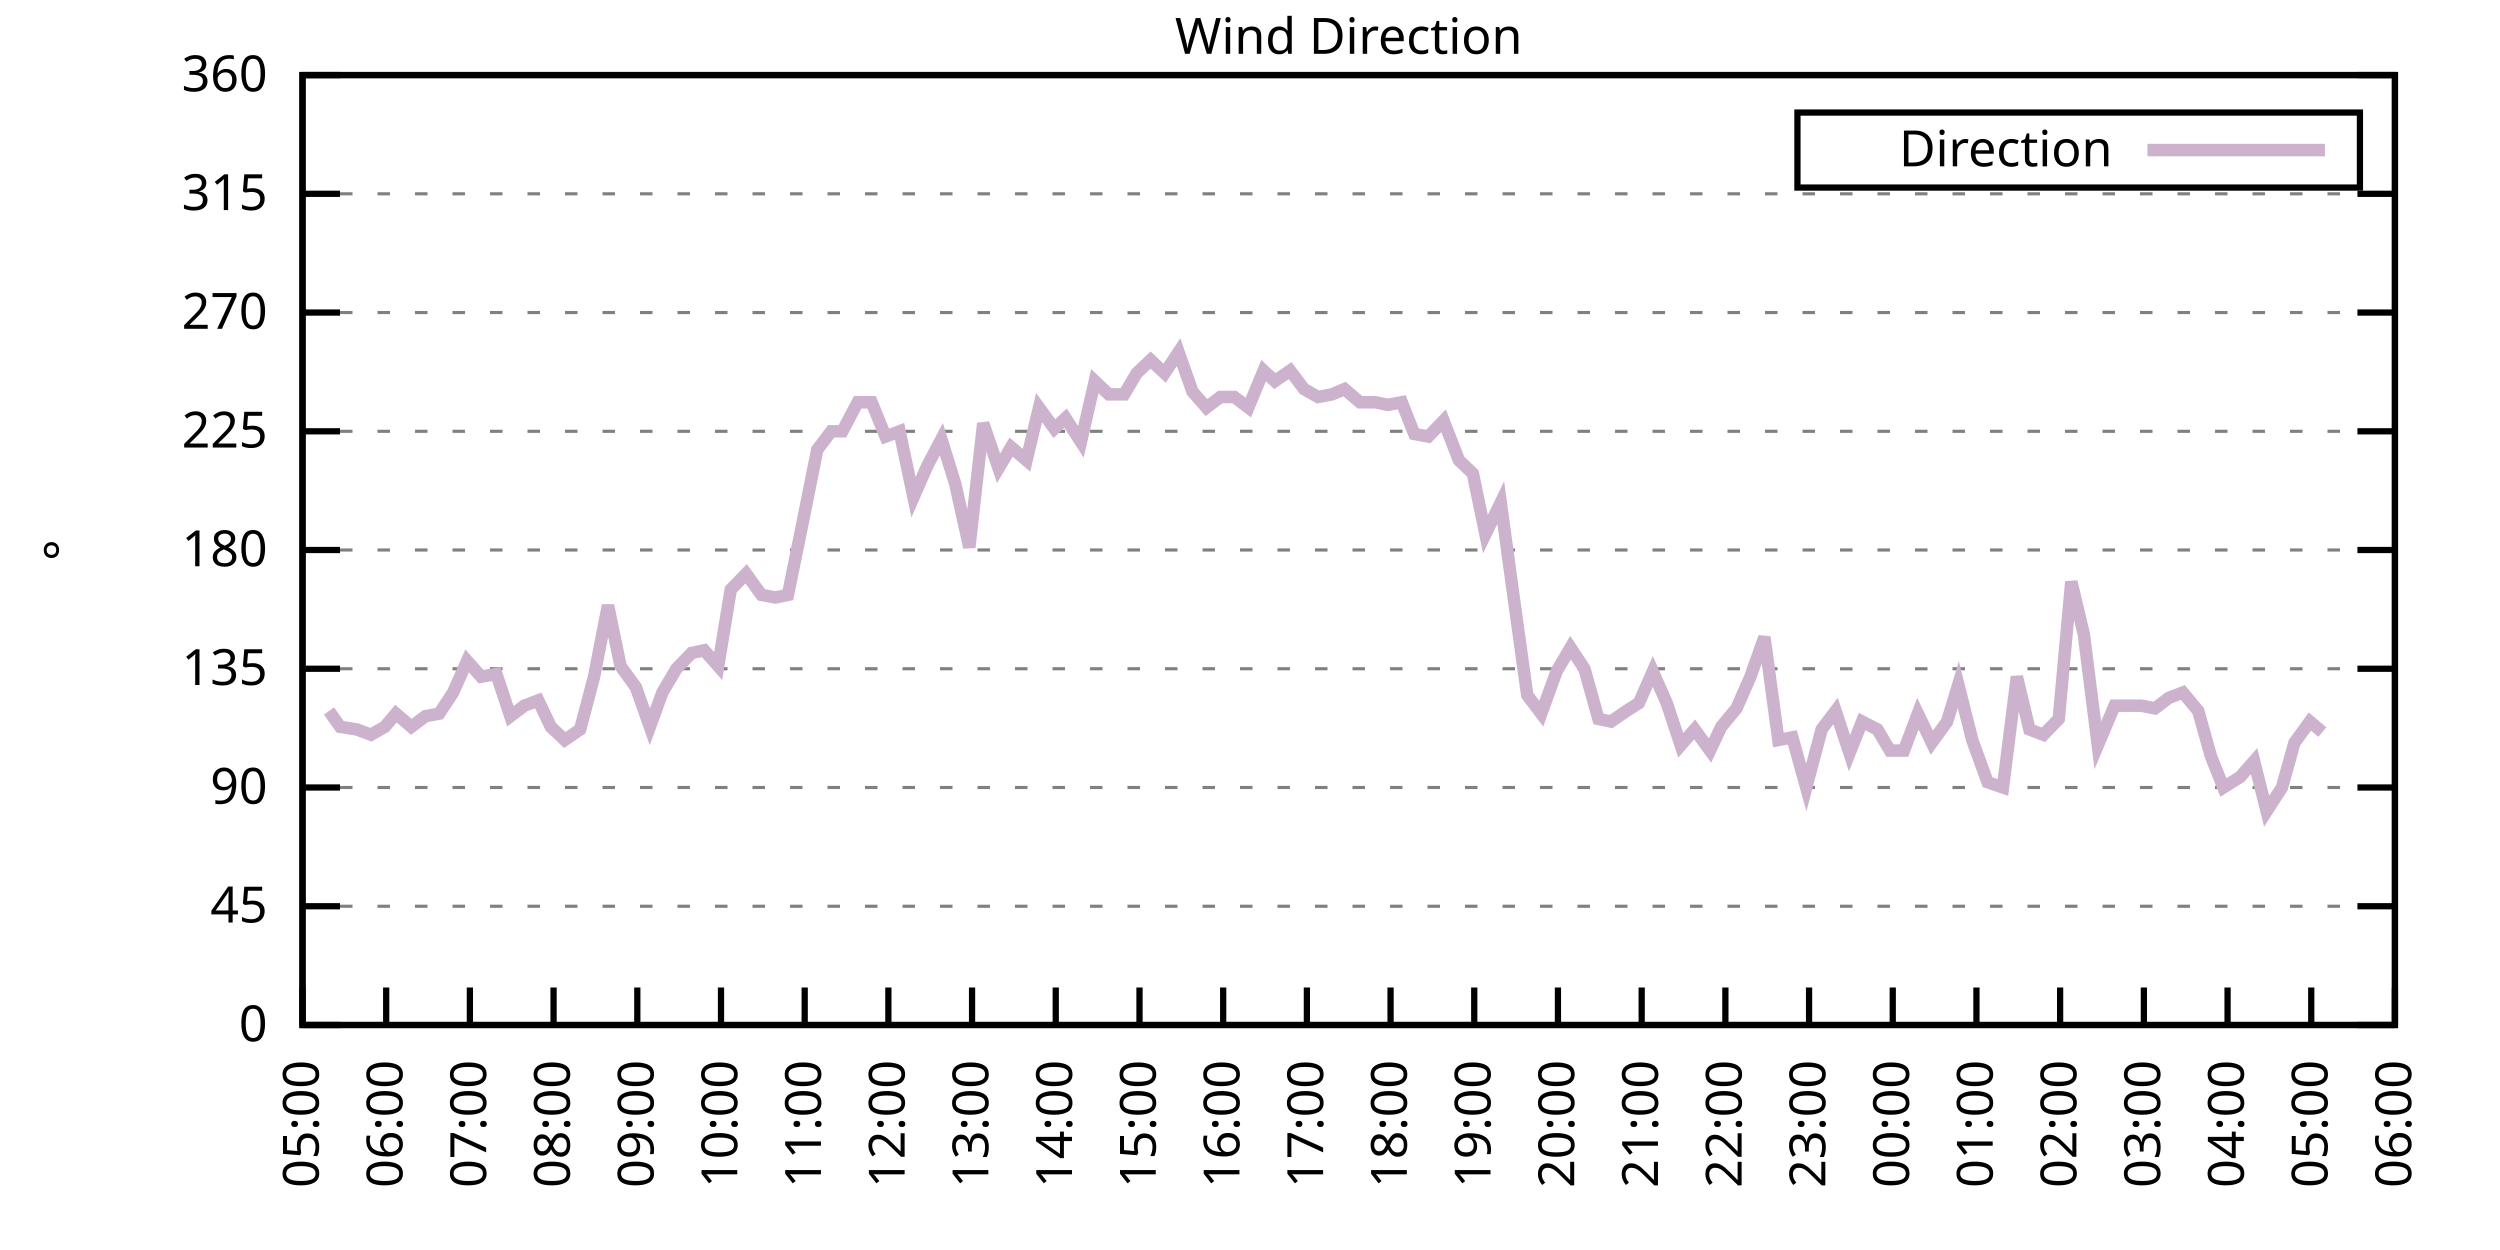
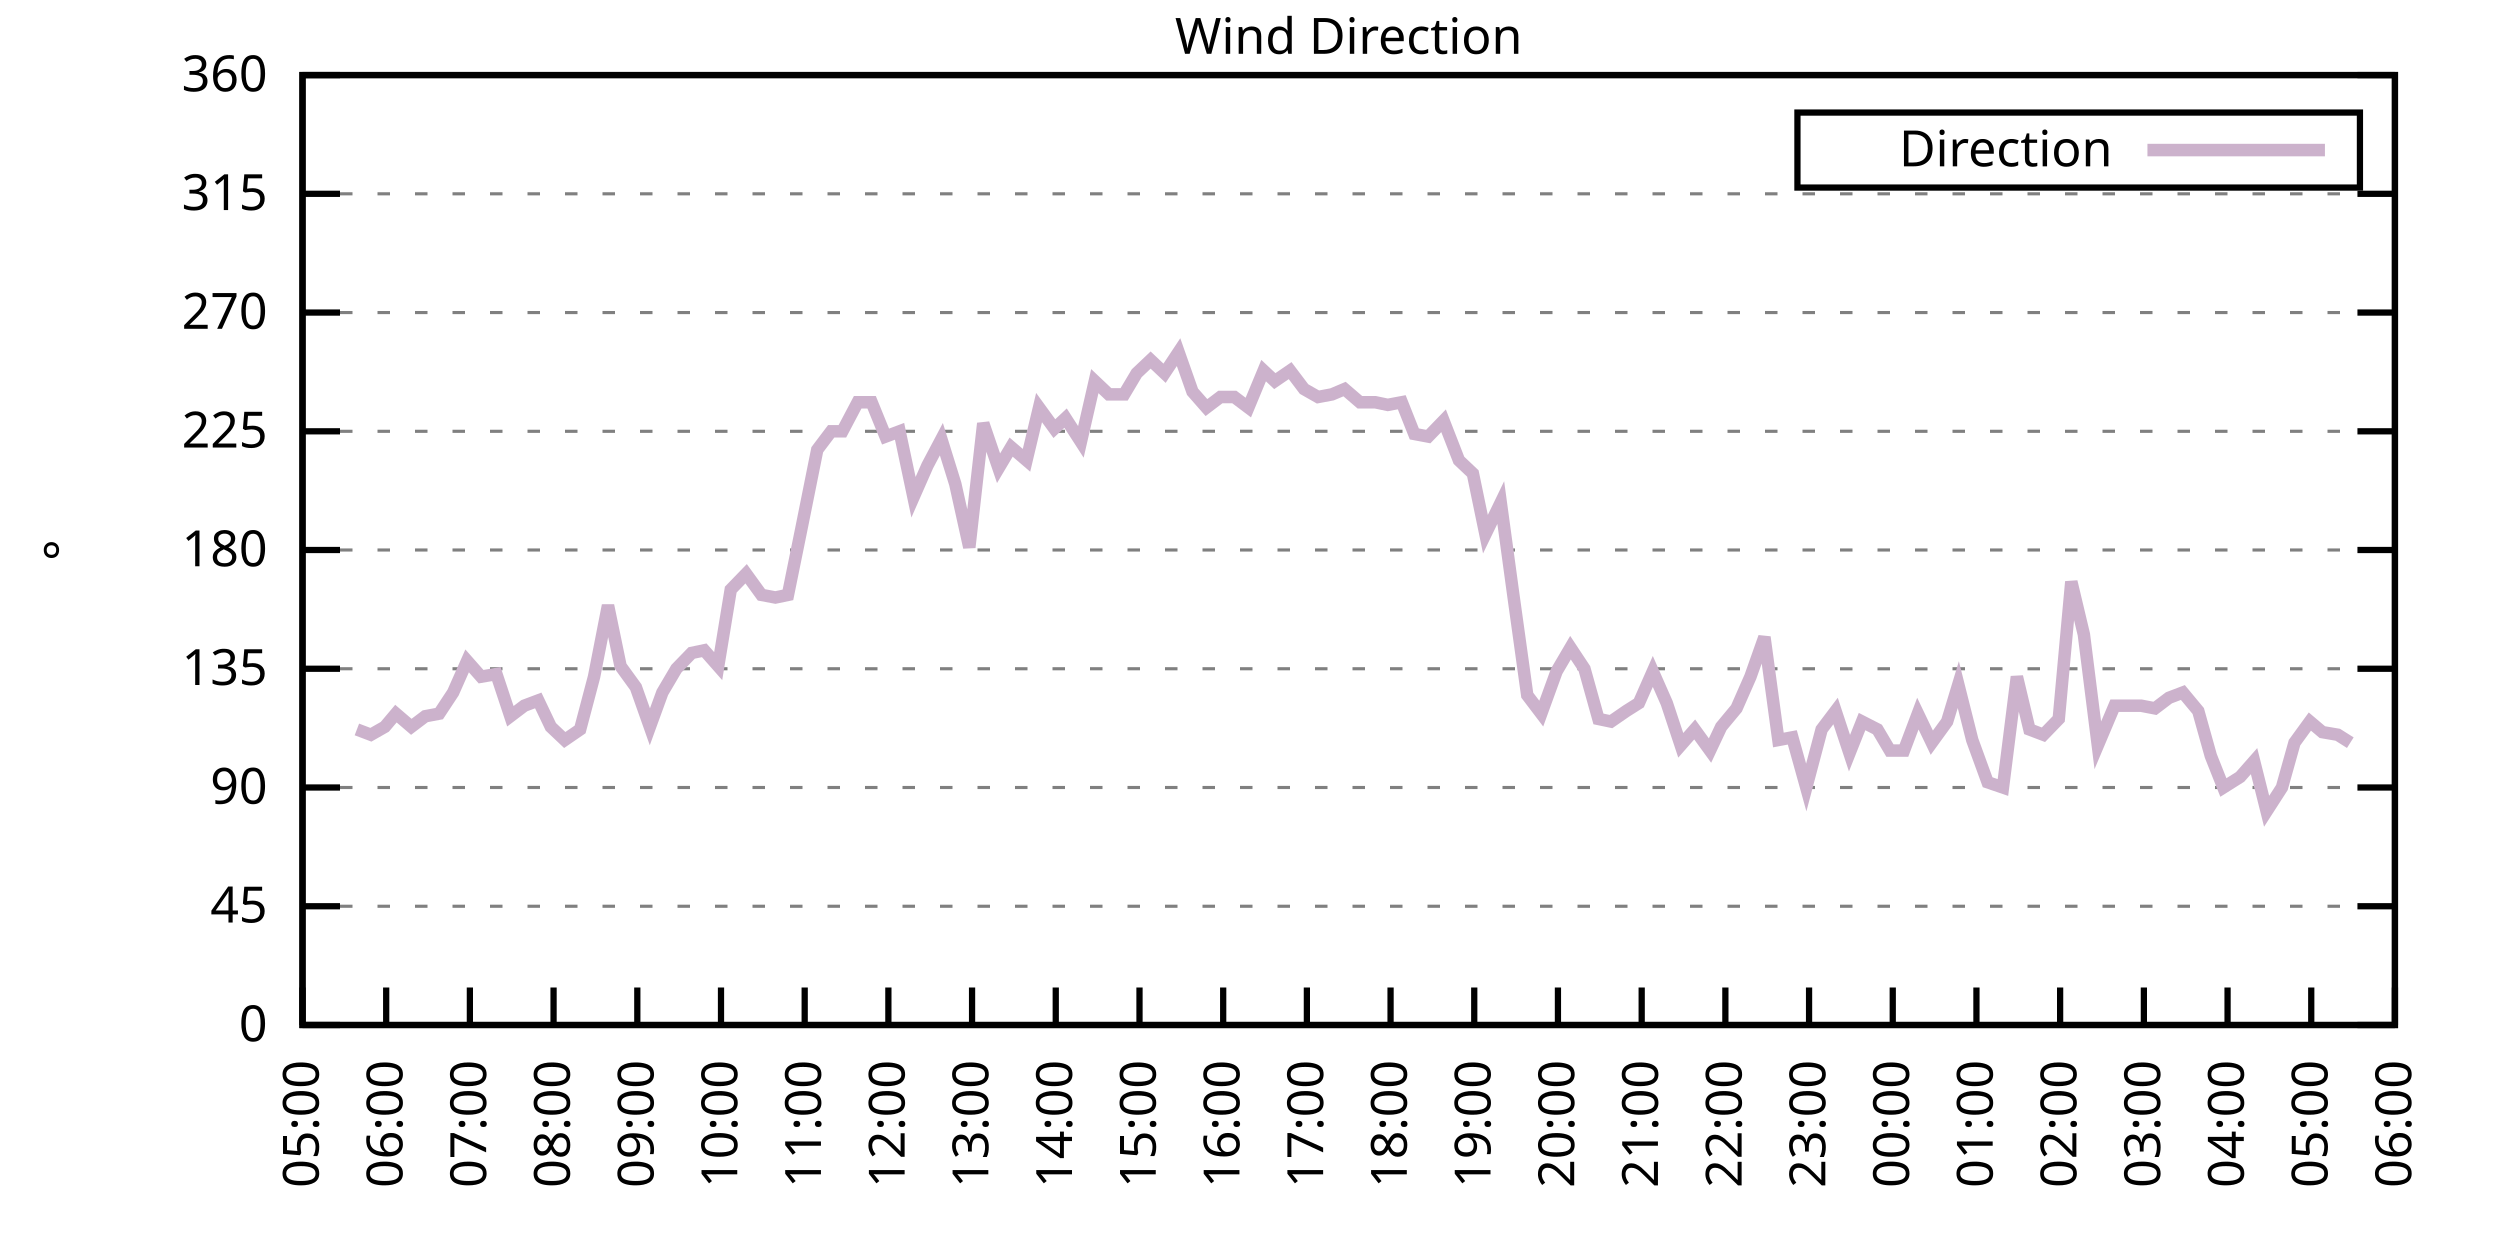
<svg xmlns="http://www.w3.org/2000/svg" xmlns:xlink="http://www.w3.org/1999/xlink" width="400" height="200" viewBox="0 0 400 200">
  <g id="gnuplot_canvas">
    <rect x="0" y="0" width="400" height="200" fill="none" />
    <defs>
      <circle id="gpDot" r="0.5" stroke-width="0.5" stroke="currentColor" />
      <path id="gpPt0" stroke-width="0.333" stroke="currentColor" d="M-1,0 h2 M0,-1 v2" />
      <path id="gpPt1" stroke-width="0.333" stroke="currentColor" d="M-1,-1 L1,1 M1,-1 L-1,1" />
      <path id="gpPt2" stroke-width="0.333" stroke="currentColor" d="M-1,0 L1,0 M0,-1 L0,1 M-1,-1 L1,1 M-1,1 L1,-1" />
      <rect id="gpPt3" stroke-width="0.333" stroke="currentColor" x="-1" y="-1" width="2" height="2" />
      <rect id="gpPt4" stroke-width="0.333" stroke="currentColor" fill="currentColor" x="-1" y="-1" width="2" height="2" />
      <circle id="gpPt5" stroke-width="0.333" stroke="currentColor" cx="0" cy="0" r="1" />
      <use xlink:href="#gpPt5" id="gpPt6" fill="currentColor" stroke="none" />
      <path id="gpPt7" stroke-width="0.333" stroke="currentColor" d="M0,-1.33 L-1.33,0.67 L1.33,0.67 z" />
      <use xlink:href="#gpPt7" id="gpPt8" fill="currentColor" stroke="none" />
      <use xlink:href="#gpPt7" id="gpPt9" stroke="currentColor" transform="rotate(180)" />
      <use xlink:href="#gpPt9" id="gpPt10" fill="currentColor" stroke="none" />
      <use xlink:href="#gpPt3" id="gpPt11" stroke="currentColor" transform="rotate(45)" />
      <use xlink:href="#gpPt11" id="gpPt12" fill="currentColor" stroke="none" />
      <path id="gpPt13" stroke-width="0.333" stroke="currentColor" d="M0,1.330 L1.265,0.411 L0.782,-1.067 L-0.782,-1.076 L-1.265,0.411 z" />
      <use xlink:href="#gpPt13" id="gpPt14" fill="currentColor" stroke="none" />
      <filter id="textbox" filterUnits="objectBoundingBox" x="0" y="0" height="1" width="1">
        <feFlood flood-color="white" flood-opacity="1" result="bgnd" />
        <feComposite in="SourceGraphic" in2="bgnd" operator="atop" />
      </filter>
      <filter id="greybox" filterUnits="objectBoundingBox" x="0" y="0" height="1" width="1">
        <feFlood flood-color="lightgrey" flood-opacity="1" result="grey" />
        <feComposite in="SourceGraphic" in2="grey" operator="atop" />
      </filter>
    </defs>
    <g fill="none" color="white" stroke="currentColor" stroke-width="1.00" stroke-linecap="butt" stroke-linejoin="miter">
</g>
    <g fill="none" color="black" stroke="currentColor" stroke-width="1.00" stroke-linecap="butt" stroke-linejoin="miter">
      <g stroke="none" shape-rendering="crispEdges">
        <polygon fill="rgb(255, 255, 255)" points="48.40,164.00 383.18,164.00 383.18,12.02 48.40,12.02 " />
      </g>
    </g>
    <g fill="none" color="black" stroke="currentColor" stroke-width="1.00" stroke-linecap="butt" stroke-linejoin="miter">
</g>
    <g fill="none" color="black" stroke="black" stroke-width="0.50" stroke-linecap="butt" stroke-linejoin="miter">
</g>
    <g fill="none" color="gray" stroke="currentColor" stroke-width="0.50" stroke-linecap="butt" stroke-linejoin="miter">
      <path stroke="gray" stroke-dasharray="2,4" class="gridline" d="M48.40,164.00 L383.19,164.00  " />
    </g>
    <g fill="none" color="gray" stroke="gray" stroke-width="1.00" stroke-linecap="butt" stroke-linejoin="miter">
</g>
    <g fill="none" color="black" stroke="currentColor" stroke-width="1.00" stroke-linecap="butt" stroke-linejoin="miter">
      <path stroke="black" d="M48.40,164.00 L54.40,164.00 M383.19,164.00 L377.19,164.00  " />
      <g transform="translate(42.80,166.60)" stroke="none" fill="black" font-family="Sans" font-size="8.00" text-anchor="end">
        <text>
          <tspan font-family="Sans"> 0</tspan>
        </text>
      </g>
    </g>
    <g fill="none" color="black" stroke="currentColor" stroke-width="1.00" stroke-linecap="butt" stroke-linejoin="miter">
</g>
    <g fill="none" color="black" stroke="black" stroke-width="0.50" stroke-linecap="butt" stroke-linejoin="miter">
</g>
    <g fill="none" color="gray" stroke="currentColor" stroke-width="0.50" stroke-linecap="butt" stroke-linejoin="miter">
      <path stroke="gray" stroke-dasharray="2,4" class="gridline" d="M48.40,145.00 L383.19,145.00  " />
    </g>
    <g fill="none" color="gray" stroke="gray" stroke-width="1.00" stroke-linecap="butt" stroke-linejoin="miter">
</g>
    <g fill="none" color="black" stroke="currentColor" stroke-width="1.00" stroke-linecap="butt" stroke-linejoin="miter">
      <path stroke="black" d="M48.40,145.00 L54.40,145.00 M383.19,145.00 L377.19,145.00  " />
      <g transform="translate(42.80,147.60)" stroke="none" fill="black" font-family="Sans" font-size="8.00" text-anchor="end">
        <text>
          <tspan font-family="Sans"> 45</tspan>
        </text>
      </g>
    </g>
    <g fill="none" color="black" stroke="currentColor" stroke-width="1.00" stroke-linecap="butt" stroke-linejoin="miter">
</g>
    <g fill="none" color="black" stroke="black" stroke-width="0.50" stroke-linecap="butt" stroke-linejoin="miter">
</g>
    <g fill="none" color="gray" stroke="currentColor" stroke-width="0.50" stroke-linecap="butt" stroke-linejoin="miter">
      <path stroke="gray" stroke-dasharray="2,4" class="gridline" d="M48.40,126.00 L383.19,126.00  " />
    </g>
    <g fill="none" color="gray" stroke="gray" stroke-width="1.00" stroke-linecap="butt" stroke-linejoin="miter">
</g>
    <g fill="none" color="black" stroke="currentColor" stroke-width="1.00" stroke-linecap="butt" stroke-linejoin="miter">
      <path stroke="black" d="M48.40,126.00 L54.40,126.00 M383.19,126.00 L377.19,126.00  " />
      <g transform="translate(42.80,128.60)" stroke="none" fill="black" font-family="Sans" font-size="8.00" text-anchor="end">
        <text>
          <tspan font-family="Sans"> 90</tspan>
        </text>
      </g>
    </g>
    <g fill="none" color="black" stroke="currentColor" stroke-width="1.00" stroke-linecap="butt" stroke-linejoin="miter">
</g>
    <g fill="none" color="black" stroke="black" stroke-width="0.50" stroke-linecap="butt" stroke-linejoin="miter">
</g>
    <g fill="none" color="gray" stroke="currentColor" stroke-width="0.50" stroke-linecap="butt" stroke-linejoin="miter">
      <path stroke="gray" stroke-dasharray="2,4" class="gridline" d="M48.40,107.00 L383.19,107.00  " />
    </g>
    <g fill="none" color="gray" stroke="gray" stroke-width="1.00" stroke-linecap="butt" stroke-linejoin="miter">
</g>
    <g fill="none" color="black" stroke="currentColor" stroke-width="1.00" stroke-linecap="butt" stroke-linejoin="miter">
      <path stroke="black" d="M48.40,107.00 L54.40,107.00 M383.19,107.00 L377.19,107.00  " />
      <g transform="translate(42.80,109.60)" stroke="none" fill="black" font-family="Sans" font-size="8.00" text-anchor="end">
        <text>
          <tspan font-family="Sans"> 135</tspan>
        </text>
      </g>
    </g>
    <g fill="none" color="black" stroke="currentColor" stroke-width="1.00" stroke-linecap="butt" stroke-linejoin="miter">
</g>
    <g fill="none" color="black" stroke="black" stroke-width="0.50" stroke-linecap="butt" stroke-linejoin="miter">
</g>
    <g fill="none" color="gray" stroke="currentColor" stroke-width="0.50" stroke-linecap="butt" stroke-linejoin="miter">
      <path stroke="gray" stroke-dasharray="2,4" class="gridline" d="M48.40,88.00 L383.19,88.00  " />
    </g>
    <g fill="none" color="gray" stroke="gray" stroke-width="1.00" stroke-linecap="butt" stroke-linejoin="miter">
</g>
    <g fill="none" color="black" stroke="currentColor" stroke-width="1.00" stroke-linecap="butt" stroke-linejoin="miter">
      <path stroke="black" d="M48.40,88.00 L54.40,88.00 M383.19,88.00 L377.19,88.00  " />
      <g transform="translate(42.80,90.60)" stroke="none" fill="black" font-family="Sans" font-size="8.00" text-anchor="end">
        <text>
          <tspan font-family="Sans"> 180</tspan>
        </text>
      </g>
    </g>
    <g fill="none" color="black" stroke="currentColor" stroke-width="1.00" stroke-linecap="butt" stroke-linejoin="miter">
</g>
    <g fill="none" color="black" stroke="black" stroke-width="0.50" stroke-linecap="butt" stroke-linejoin="miter">
</g>
    <g fill="none" color="gray" stroke="currentColor" stroke-width="0.50" stroke-linecap="butt" stroke-linejoin="miter">
      <path stroke="gray" stroke-dasharray="2,4" class="gridline" d="M48.40,69.01 L383.19,69.01  " />
    </g>
    <g fill="none" color="gray" stroke="gray" stroke-width="1.00" stroke-linecap="butt" stroke-linejoin="miter">
</g>
    <g fill="none" color="black" stroke="currentColor" stroke-width="1.00" stroke-linecap="butt" stroke-linejoin="miter">
      <path stroke="black" d="M48.40,69.01 L54.40,69.01 M383.19,69.01 L377.19,69.01  " />
      <g transform="translate(42.80,71.61)" stroke="none" fill="black" font-family="Sans" font-size="8.00" text-anchor="end">
        <text>
          <tspan font-family="Sans"> 225</tspan>
        </text>
      </g>
    </g>
    <g fill="none" color="black" stroke="currentColor" stroke-width="1.00" stroke-linecap="butt" stroke-linejoin="miter">
</g>
    <g fill="none" color="black" stroke="black" stroke-width="0.50" stroke-linecap="butt" stroke-linejoin="miter">
</g>
    <g fill="none" color="gray" stroke="currentColor" stroke-width="0.50" stroke-linecap="butt" stroke-linejoin="miter">
      <path stroke="gray" stroke-dasharray="2,4" class="gridline" d="M48.40,50.01 L383.19,50.01  " />
    </g>
    <g fill="none" color="gray" stroke="gray" stroke-width="1.00" stroke-linecap="butt" stroke-linejoin="miter">
</g>
    <g fill="none" color="black" stroke="currentColor" stroke-width="1.00" stroke-linecap="butt" stroke-linejoin="miter">
      <path stroke="black" d="M48.40,50.01 L54.40,50.01 M383.19,50.01 L377.19,50.01  " />
      <g transform="translate(42.80,52.61)" stroke="none" fill="black" font-family="Sans" font-size="8.00" text-anchor="end">
        <text>
          <tspan font-family="Sans"> 270</tspan>
        </text>
      </g>
    </g>
    <g fill="none" color="black" stroke="currentColor" stroke-width="1.00" stroke-linecap="butt" stroke-linejoin="miter">
</g>
    <g fill="none" color="black" stroke="black" stroke-width="0.50" stroke-linecap="butt" stroke-linejoin="miter">
</g>
    <g fill="none" color="gray" stroke="currentColor" stroke-width="0.50" stroke-linecap="butt" stroke-linejoin="miter">
      <path stroke="gray" stroke-dasharray="2,4" class="gridline" d="M48.40,31.01 L383.19,31.01  " />
    </g>
    <g fill="none" color="gray" stroke="gray" stroke-width="1.00" stroke-linecap="butt" stroke-linejoin="miter">
</g>
    <g fill="none" color="black" stroke="currentColor" stroke-width="1.00" stroke-linecap="butt" stroke-linejoin="miter">
      <path stroke="black" d="M48.40,31.01 L54.40,31.01 M383.19,31.01 L377.19,31.01  " />
      <g transform="translate(42.80,33.61)" stroke="none" fill="black" font-family="Sans" font-size="8.00" text-anchor="end">
        <text>
          <tspan font-family="Sans"> 315</tspan>
        </text>
      </g>
    </g>
    <g fill="none" color="black" stroke="currentColor" stroke-width="1.00" stroke-linecap="butt" stroke-linejoin="miter">
</g>
    <g fill="none" color="black" stroke="black" stroke-width="0.50" stroke-linecap="butt" stroke-linejoin="miter">
</g>
    <g fill="none" color="gray" stroke="currentColor" stroke-width="0.50" stroke-linecap="butt" stroke-linejoin="miter">
      <path stroke="gray" stroke-dasharray="2,4" class="gridline" d="M48.40,12.01 L383.19,12.01  " />
    </g>
    <g fill="none" color="gray" stroke="gray" stroke-width="1.00" stroke-linecap="butt" stroke-linejoin="miter">
</g>
    <g fill="none" color="black" stroke="currentColor" stroke-width="1.00" stroke-linecap="butt" stroke-linejoin="miter">
      <path stroke="black" d="M48.40,12.01 L54.40,12.01 M383.19,12.01 L377.19,12.01  " />
      <g transform="translate(42.80,14.61)" stroke="none" fill="black" font-family="Sans" font-size="8.00" text-anchor="end">
        <text>
          <tspan font-family="Sans"> 360</tspan>
        </text>
      </g>
    </g>
    <g fill="none" color="black" stroke="currentColor" stroke-width="1.00" stroke-linecap="butt" stroke-linejoin="miter">
      <path stroke="black" d="M48.40,164.00 L48.40,158.00  " />
      <g transform="translate(51.00,169.60) rotate(270.00)" stroke="none" fill="black" font-family="Sans" font-size="8.00" text-anchor="end">
        <text>
          <tspan font-family="Sans">05:00</tspan>
        </text>
      </g>
    </g>
    <g fill="none" color="black" stroke="currentColor" stroke-width="1.00" stroke-linecap="butt" stroke-linejoin="miter">
      <path stroke="black" d="M61.79,164.00 L61.79,158.00  " />
      <g transform="translate(64.39,169.60) rotate(270.00)" stroke="none" fill="black" font-family="Sans" font-size="8.00" text-anchor="end">
        <text>
          <tspan font-family="Sans">06:00</tspan>
        </text>
      </g>
    </g>
    <g fill="none" color="black" stroke="currentColor" stroke-width="1.00" stroke-linecap="butt" stroke-linejoin="miter">
      <path stroke="black" d="M75.18,164.00 L75.18,158.00  " />
      <g transform="translate(77.78,169.60) rotate(270.00)" stroke="none" fill="black" font-family="Sans" font-size="8.00" text-anchor="end">
        <text>
          <tspan font-family="Sans">07:00</tspan>
        </text>
      </g>
    </g>
    <g fill="none" color="black" stroke="currentColor" stroke-width="1.00" stroke-linecap="butt" stroke-linejoin="miter">
      <path stroke="black" d="M88.57,164.00 L88.57,158.00  " />
      <g transform="translate(91.17,169.60) rotate(270.00)" stroke="none" fill="black" font-family="Sans" font-size="8.00" text-anchor="end">
        <text>
          <tspan font-family="Sans">08:00</tspan>
        </text>
      </g>
    </g>
    <g fill="none" color="black" stroke="currentColor" stroke-width="1.00" stroke-linecap="butt" stroke-linejoin="miter">
      <path stroke="black" d="M101.97,164.00 L101.97,158.00  " />
      <g transform="translate(104.57,169.60) rotate(270.00)" stroke="none" fill="black" font-family="Sans" font-size="8.00" text-anchor="end">
        <text>
          <tspan font-family="Sans">09:00</tspan>
        </text>
      </g>
    </g>
    <g fill="none" color="black" stroke="currentColor" stroke-width="1.00" stroke-linecap="butt" stroke-linejoin="miter">
      <path stroke="black" d="M115.36,164.00 L115.36,158.00  " />
      <g transform="translate(117.96,169.60) rotate(270.00)" stroke="none" fill="black" font-family="Sans" font-size="8.00" text-anchor="end">
        <text>
          <tspan font-family="Sans">10:00</tspan>
        </text>
      </g>
    </g>
    <g fill="none" color="black" stroke="currentColor" stroke-width="1.00" stroke-linecap="butt" stroke-linejoin="miter">
      <path stroke="black" d="M128.75,164.00 L128.75,158.00  " />
      <g transform="translate(131.35,169.60) rotate(270.00)" stroke="none" fill="black" font-family="Sans" font-size="8.00" text-anchor="end">
        <text>
          <tspan font-family="Sans">11:00</tspan>
        </text>
      </g>
    </g>
    <g fill="none" color="black" stroke="currentColor" stroke-width="1.00" stroke-linecap="butt" stroke-linejoin="miter">
      <path stroke="black" d="M142.14,164.00 L142.14,158.00  " />
      <g transform="translate(144.74,169.60) rotate(270.00)" stroke="none" fill="black" font-family="Sans" font-size="8.00" text-anchor="end">
        <text>
          <tspan font-family="Sans">12:00</tspan>
        </text>
      </g>
    </g>
    <g fill="none" color="black" stroke="currentColor" stroke-width="1.00" stroke-linecap="butt" stroke-linejoin="miter">
      <path stroke="black" d="M155.53,164.00 L155.53,158.00  " />
      <g transform="translate(158.13,169.60) rotate(270.00)" stroke="none" fill="black" font-family="Sans" font-size="8.00" text-anchor="end">
        <text>
          <tspan font-family="Sans">13:00</tspan>
        </text>
      </g>
    </g>
    <g fill="none" color="black" stroke="currentColor" stroke-width="1.00" stroke-linecap="butt" stroke-linejoin="miter">
      <path stroke="black" d="M168.92,164.00 L168.92,158.00  " />
      <g transform="translate(171.52,169.60) rotate(270.00)" stroke="none" fill="black" font-family="Sans" font-size="8.00" text-anchor="end">
        <text>
          <tspan font-family="Sans">14:00</tspan>
        </text>
      </g>
    </g>
    <g fill="none" color="black" stroke="currentColor" stroke-width="1.00" stroke-linecap="butt" stroke-linejoin="miter">
      <path stroke="black" d="M182.32,164.00 L182.32,158.00  " />
      <g transform="translate(184.92,169.60) rotate(270.00)" stroke="none" fill="black" font-family="Sans" font-size="8.00" text-anchor="end">
        <text>
          <tspan font-family="Sans">15:00</tspan>
        </text>
      </g>
    </g>
    <g fill="none" color="black" stroke="currentColor" stroke-width="1.00" stroke-linecap="butt" stroke-linejoin="miter">
      <path stroke="black" d="M195.71,164.00 L195.71,158.00  " />
      <g transform="translate(198.31,169.60) rotate(270.00)" stroke="none" fill="black" font-family="Sans" font-size="8.00" text-anchor="end">
        <text>
          <tspan font-family="Sans">16:00</tspan>
        </text>
      </g>
    </g>
    <g fill="none" color="black" stroke="currentColor" stroke-width="1.00" stroke-linecap="butt" stroke-linejoin="miter">
      <path stroke="black" d="M209.10,164.00 L209.10,158.00  " />
      <g transform="translate(211.70,169.60) rotate(270.00)" stroke="none" fill="black" font-family="Sans" font-size="8.00" text-anchor="end">
        <text>
          <tspan font-family="Sans">17:00</tspan>
        </text>
      </g>
    </g>
    <g fill="none" color="black" stroke="currentColor" stroke-width="1.00" stroke-linecap="butt" stroke-linejoin="miter">
      <path stroke="black" d="M222.49,164.00 L222.49,158.00  " />
      <g transform="translate(225.09,169.60) rotate(270.00)" stroke="none" fill="black" font-family="Sans" font-size="8.00" text-anchor="end">
        <text>
          <tspan font-family="Sans">18:00</tspan>
        </text>
      </g>
    </g>
    <g fill="none" color="black" stroke="currentColor" stroke-width="1.00" stroke-linecap="butt" stroke-linejoin="miter">
      <path stroke="black" d="M235.88,164.00 L235.88,158.00  " />
      <g transform="translate(238.48,169.60) rotate(270.00)" stroke="none" fill="black" font-family="Sans" font-size="8.00" text-anchor="end">
        <text>
          <tspan font-family="Sans">19:00</tspan>
        </text>
      </g>
    </g>
    <g fill="none" color="black" stroke="currentColor" stroke-width="1.00" stroke-linecap="butt" stroke-linejoin="miter">
      <path stroke="black" d="M249.27,164.00 L249.27,158.00  " />
      <g transform="translate(251.87,169.60) rotate(270.00)" stroke="none" fill="black" font-family="Sans" font-size="8.00" text-anchor="end">
        <text>
          <tspan font-family="Sans">20:00</tspan>
        </text>
      </g>
    </g>
    <g fill="none" color="black" stroke="currentColor" stroke-width="1.00" stroke-linecap="butt" stroke-linejoin="miter">
      <path stroke="black" d="M262.67,164.00 L262.67,158.00  " />
      <g transform="translate(265.27,169.60) rotate(270.00)" stroke="none" fill="black" font-family="Sans" font-size="8.00" text-anchor="end">
        <text>
          <tspan font-family="Sans">21:00</tspan>
        </text>
      </g>
    </g>
    <g fill="none" color="black" stroke="currentColor" stroke-width="1.00" stroke-linecap="butt" stroke-linejoin="miter">
      <path stroke="black" d="M276.06,164.00 L276.06,158.00  " />
      <g transform="translate(278.66,169.60) rotate(270.00)" stroke="none" fill="black" font-family="Sans" font-size="8.00" text-anchor="end">
        <text>
          <tspan font-family="Sans">22:00</tspan>
        </text>
      </g>
    </g>
    <g fill="none" color="black" stroke="currentColor" stroke-width="1.00" stroke-linecap="butt" stroke-linejoin="miter">
      <path stroke="black" d="M289.45,164.00 L289.45,158.00  " />
      <g transform="translate(292.05,169.60) rotate(270.00)" stroke="none" fill="black" font-family="Sans" font-size="8.00" text-anchor="end">
        <text>
          <tspan font-family="Sans">23:00</tspan>
        </text>
      </g>
    </g>
    <g fill="none" color="black" stroke="currentColor" stroke-width="1.00" stroke-linecap="butt" stroke-linejoin="miter">
      <path stroke="black" d="M302.84,164.00 L302.84,158.00  " />
      <g transform="translate(305.44,169.60) rotate(270.00)" stroke="none" fill="black" font-family="Sans" font-size="8.00" text-anchor="end">
        <text>
          <tspan font-family="Sans">00:00</tspan>
        </text>
      </g>
    </g>
    <g fill="none" color="black" stroke="currentColor" stroke-width="1.00" stroke-linecap="butt" stroke-linejoin="miter">
      <path stroke="black" d="M316.23,164.00 L316.23,158.00  " />
      <g transform="translate(318.83,169.60) rotate(270.00)" stroke="none" fill="black" font-family="Sans" font-size="8.00" text-anchor="end">
        <text>
          <tspan font-family="Sans">01:00</tspan>
        </text>
      </g>
    </g>
    <g fill="none" color="black" stroke="currentColor" stroke-width="1.00" stroke-linecap="butt" stroke-linejoin="miter">
      <path stroke="black" d="M329.62,164.00 L329.62,158.00  " />
      <g transform="translate(332.22,169.60) rotate(270.00)" stroke="none" fill="black" font-family="Sans" font-size="8.00" text-anchor="end">
        <text>
          <tspan font-family="Sans">02:00</tspan>
        </text>
      </g>
    </g>
    <g fill="none" color="black" stroke="currentColor" stroke-width="1.00" stroke-linecap="butt" stroke-linejoin="miter">
      <path stroke="black" d="M343.02,164.00 L343.02,158.00  " />
      <g transform="translate(345.62,169.60) rotate(270.00)" stroke="none" fill="black" font-family="Sans" font-size="8.00" text-anchor="end">
        <text>
          <tspan font-family="Sans">03:00</tspan>
        </text>
      </g>
    </g>
    <g fill="none" color="black" stroke="currentColor" stroke-width="1.00" stroke-linecap="butt" stroke-linejoin="miter">
      <path stroke="black" d="M356.41,164.00 L356.41,158.00  " />
      <g transform="translate(359.01,169.60) rotate(270.00)" stroke="none" fill="black" font-family="Sans" font-size="8.00" text-anchor="end">
        <text>
          <tspan font-family="Sans">04:00</tspan>
        </text>
      </g>
    </g>
    <g fill="none" color="black" stroke="currentColor" stroke-width="1.00" stroke-linecap="butt" stroke-linejoin="miter">
      <path stroke="black" d="M369.80,164.00 L369.80,158.00  " />
      <g transform="translate(372.40,169.60) rotate(270.00)" stroke="none" fill="black" font-family="Sans" font-size="8.00" text-anchor="end">
        <text>
          <tspan font-family="Sans">05:00</tspan>
        </text>
      </g>
    </g>
    <g fill="none" color="black" stroke="currentColor" stroke-width="1.00" stroke-linecap="butt" stroke-linejoin="miter">
      <path stroke="black" d="M383.19,164.00 L383.19,158.00  " />
      <g transform="translate(385.79,169.60) rotate(270.00)" stroke="none" fill="black" font-family="Sans" font-size="8.00" text-anchor="end">
        <text>
          <tspan font-family="Sans">06:00</tspan>
        </text>
      </g>
    </g>
    <g fill="none" color="black" stroke="currentColor" stroke-width="1.00" stroke-linecap="butt" stroke-linejoin="miter">
</g>
    <g fill="none" color="black" stroke="currentColor" stroke-width="1.00" stroke-linecap="butt" stroke-linejoin="miter">
      <path stroke="black" d="M48.40,12.01 L48.40,164.00 L383.19,164.00 L383.19,12.01 L48.40,12.01 Z  " />
    </g>
    <g fill="none" color="black" stroke="currentColor" stroke-width="1.00" stroke-linecap="butt" stroke-linejoin="miter">
</g>
    <g fill="none" color="black" stroke="currentColor" stroke-width="1.00" stroke-linecap="butt" stroke-linejoin="miter">
      <path stroke="black" d="M287.59,30.01 L287.59,18.01 L377.59,18.01 L377.59,30.01 L287.59,30.01 Z  " />
    </g>
    <g id="Wind_direction_plot_1">
      <g fill="none" color="white" stroke="black" stroke-width="2.00" stroke-linecap="butt" stroke-linejoin="miter">
</g>
      <g fill="none" color="black" stroke="currentColor" stroke-width="2.00" stroke-linecap="butt" stroke-linejoin="miter">
        <g transform="translate(337.99,26.61)" stroke="none" fill="black" font-family="Sans" font-size="8.00" text-anchor="end">
          <text>
            <tspan font-family="Sans">Direction</tspan>
          </text>
        </g>
      </g>
      <g fill="none" color="black" stroke="currentColor" stroke-width="2.00" stroke-linecap="butt" stroke-linejoin="miter">
-         <path stroke="rgb(204, 178, 204)" d="M343.59,24.01 L371.99,24.01 M52.64,113.76 L54.43,116.29 L57.10,116.71 L59.34,117.56 L61.57,116.29 L63.35,114.18   L65.81,116.29 L68.04,114.60 L70.27,114.18 L72.50,110.80 L74.74,105.74 L76.97,108.27 L79.42,107.85 L81.66,114.60   L83.89,112.91 L86.12,112.07 L88.13,116.29 L90.36,118.40 L92.82,116.71 L95.05,108.27 L97.28,96.87 L99.29,106.58   L101.74,109.96 L103.98,116.29 L105.98,110.80 L108.22,107.00 L110.67,104.47 L112.68,104.05 L114.91,106.58 L116.92,94.34   L119.38,91.80 L121.83,95.18 L124.06,95.60 L126.07,95.18 L128.30,84.21 L130.76,71.96 L132.99,69.01 L134.78,69.01   L137.23,64.36 L139.46,64.36 L141.69,69.85 L143.93,69.01 L146.16,79.56 L148.39,74.49 L150.62,70.27 L152.85,77.45   L155.09,87.58 L157.32,67.74 L159.77,74.92 L161.78,71.54 L164.24,73.65 L166.25,65.21 L168.70,68.58 L170.49,66.90   L172.94,70.70 L175.17,60.98 L177.41,63.10 L179.86,63.10 L181.87,59.72 L184.10,57.61 L186.33,59.72 L188.57,56.34   L190.80,62.67 L193.03,65.21 L195.26,63.52 L197.49,63.52 L199.73,65.21 L202.18,59.30 L203.97,60.98 L206.42,59.30   L208.65,62.25 L210.88,63.52 L213.12,63.10 L215.13,62.25 L217.58,64.36 L220.04,64.36 L222.04,64.78 L224.28,64.36   L226.29,69.43 L228.52,69.85 L230.97,67.32 L233.43,73.65 L235.66,75.76 L237.67,85.47 L240.12,80.41 L242.13,95.18   L244.36,111.23 L246.60,114.18 L249.05,107.43 L251.28,103.63 L253.51,107.00 L255.75,115.03 L257.76,115.45 L260.21,113.76   L262.22,112.49 L264.45,107.43 L266.68,112.49 L268.92,119.25 L271.15,116.71 L273.60,120.09 L275.39,116.29 L277.84,113.34   L280.07,108.27 L282.31,101.94 L284.54,118.40 L286.77,117.98 L289.00,126.00 L291.46,116.71 L293.69,113.76 L295.92,120.51   L297.93,115.45 L300.39,116.71 L302.39,120.09 L304.63,120.09 L306.86,114.18 L309.09,118.83 L311.54,115.45 L313.33,109.54   L315.56,118.40 L318.02,125.16 L320.47,126.00 L322.70,108.27 L324.71,116.71 L326.95,117.56 L329.40,115.03 L331.41,93.07   L333.42,101.52 L335.65,119.25 L338.33,112.91 L340.34,112.91 L342.57,112.91 L344.80,113.34 L347.03,111.65 L349.26,110.80   L351.72,113.76 L353.73,120.94 L355.74,126.00 L358.42,124.31 L360.65,121.78 L362.66,129.80 L365.11,126.00 L367.12,118.83   L369.58,115.45 L371.58,117.14  " />
+         <path stroke="rgb(204, 178, 204)" d="M343.59,24.01 L371.99,24.01 M57.10,116.71 L59.34,117.56 L61.57,116.29 L63.35,114.18 L65.81,116.29 L68.04,114.60   L70.27,114.18 L72.50,110.80 L74.74,105.74 L76.97,108.27 L79.42,107.85 L81.66,114.60 L83.89,112.91 L86.12,112.07   L88.13,116.29 L90.36,118.40 L92.82,116.71 L95.05,108.27 L97.28,96.87 L99.29,106.58 L101.74,109.96 L103.98,116.29   L105.98,110.80 L108.22,107.00 L110.67,104.47 L112.68,104.05 L114.91,106.58 L116.92,94.34 L119.38,91.80 L121.83,95.18   L124.06,95.60 L126.07,95.18 L128.30,84.21 L130.76,71.96 L132.99,69.01 L134.78,69.01 L137.23,64.36 L139.46,64.36   L141.69,69.85 L143.93,69.01 L146.16,79.56 L148.39,74.49 L150.62,70.27 L152.85,77.45 L155.09,87.58 L157.32,67.74   L159.77,74.92 L161.78,71.54 L164.24,73.65 L166.25,65.21 L168.70,68.58 L170.49,66.90 L172.94,70.70 L175.17,60.98   L177.41,63.10 L179.86,63.10 L181.87,59.72 L184.10,57.61 L186.33,59.72 L188.57,56.34 L190.80,62.67 L193.03,65.21   L195.26,63.52 L197.49,63.52 L199.73,65.21 L202.18,59.30 L203.97,60.98 L206.42,59.30 L208.65,62.25 L210.88,63.52   L213.12,63.10 L215.13,62.25 L217.58,64.36 L220.04,64.36 L222.04,64.78 L224.28,64.36 L226.29,69.43 L228.52,69.85   L230.97,67.32 L233.43,73.65 L235.66,75.76 L237.67,85.47 L240.12,80.41 L242.13,95.18 L244.36,111.23 L246.60,114.18   L249.05,107.43 L251.28,103.63 L253.51,107.00 L255.75,115.03 L257.76,115.45 L260.21,113.76 L262.22,112.49 L264.45,107.43   L266.68,112.49 L268.92,119.25 L271.15,116.71 L273.60,120.09 L275.39,116.29 L277.84,113.34 L280.07,108.27 L282.31,101.94   L284.54,118.40 L286.77,117.98 L289.00,126.00 L291.46,116.71 L293.69,113.76 L295.92,120.51 L297.93,115.45 L300.39,116.71   L302.39,120.09 L304.63,120.09 L306.86,114.18 L309.09,118.83 L311.54,115.45 L313.33,109.54 L315.56,118.40 L318.02,125.16   L320.47,126.00 L322.70,108.27 L324.71,116.71 L326.95,117.56 L329.40,115.03 L331.41,93.07 L333.42,101.52 L335.65,119.25   L338.33,112.91 L340.34,112.91 L342.57,112.91 L344.80,113.34 L347.03,111.65 L349.26,110.80 L351.72,113.76 L353.73,120.94   L355.74,126.00 L358.42,124.31 L360.65,121.78 L362.66,129.80 L365.11,126.00 L367.12,118.83 L369.58,115.45 L371.58,117.14   L374.04,117.56 L376.05,118.83  " />
      </g>
    </g>
    <g fill="none" color="black" stroke="currentColor" stroke-width="2.00" stroke-linecap="butt" stroke-linejoin="miter">
</g>
    <g fill="none" color="black" stroke="black" stroke-width="1.00" stroke-linecap="butt" stroke-linejoin="miter">
</g>
    <g fill="none" color="black" stroke="currentColor" stroke-width="1.00" stroke-linecap="butt" stroke-linejoin="miter">
      <path stroke="black" d="M48.40,12.01 L48.40,164.00 L383.19,164.00 L383.19,12.01 L48.40,12.01 Z  " />
      <g transform="translate(12.80,88.01) rotate(270.00)" stroke="none" fill="black" font-family="Sans" font-size="8.00" text-anchor="middle">
        <text>
          <tspan font-family="Sans">°</tspan>
        </text>
      </g>
    </g>
    <g fill="none" color="black" stroke="currentColor" stroke-width="1.00" stroke-linecap="butt" stroke-linejoin="miter">
</g>
    <g fill="none" color="black" stroke="currentColor" stroke-width="1.00" stroke-linecap="butt" stroke-linejoin="miter">
      <g transform="translate(215.79,8.61)" stroke="none" fill="black" font-family="Sans" font-size="8.00" text-anchor="middle">
        <text>
          <tspan font-family="Sans">Wind Direction</tspan>
        </text>
      </g>
    </g>
    <g fill="none" color="black" stroke="currentColor" stroke-width="1.00" stroke-linecap="butt" stroke-linejoin="miter">
</g>
  </g>
</svg>
